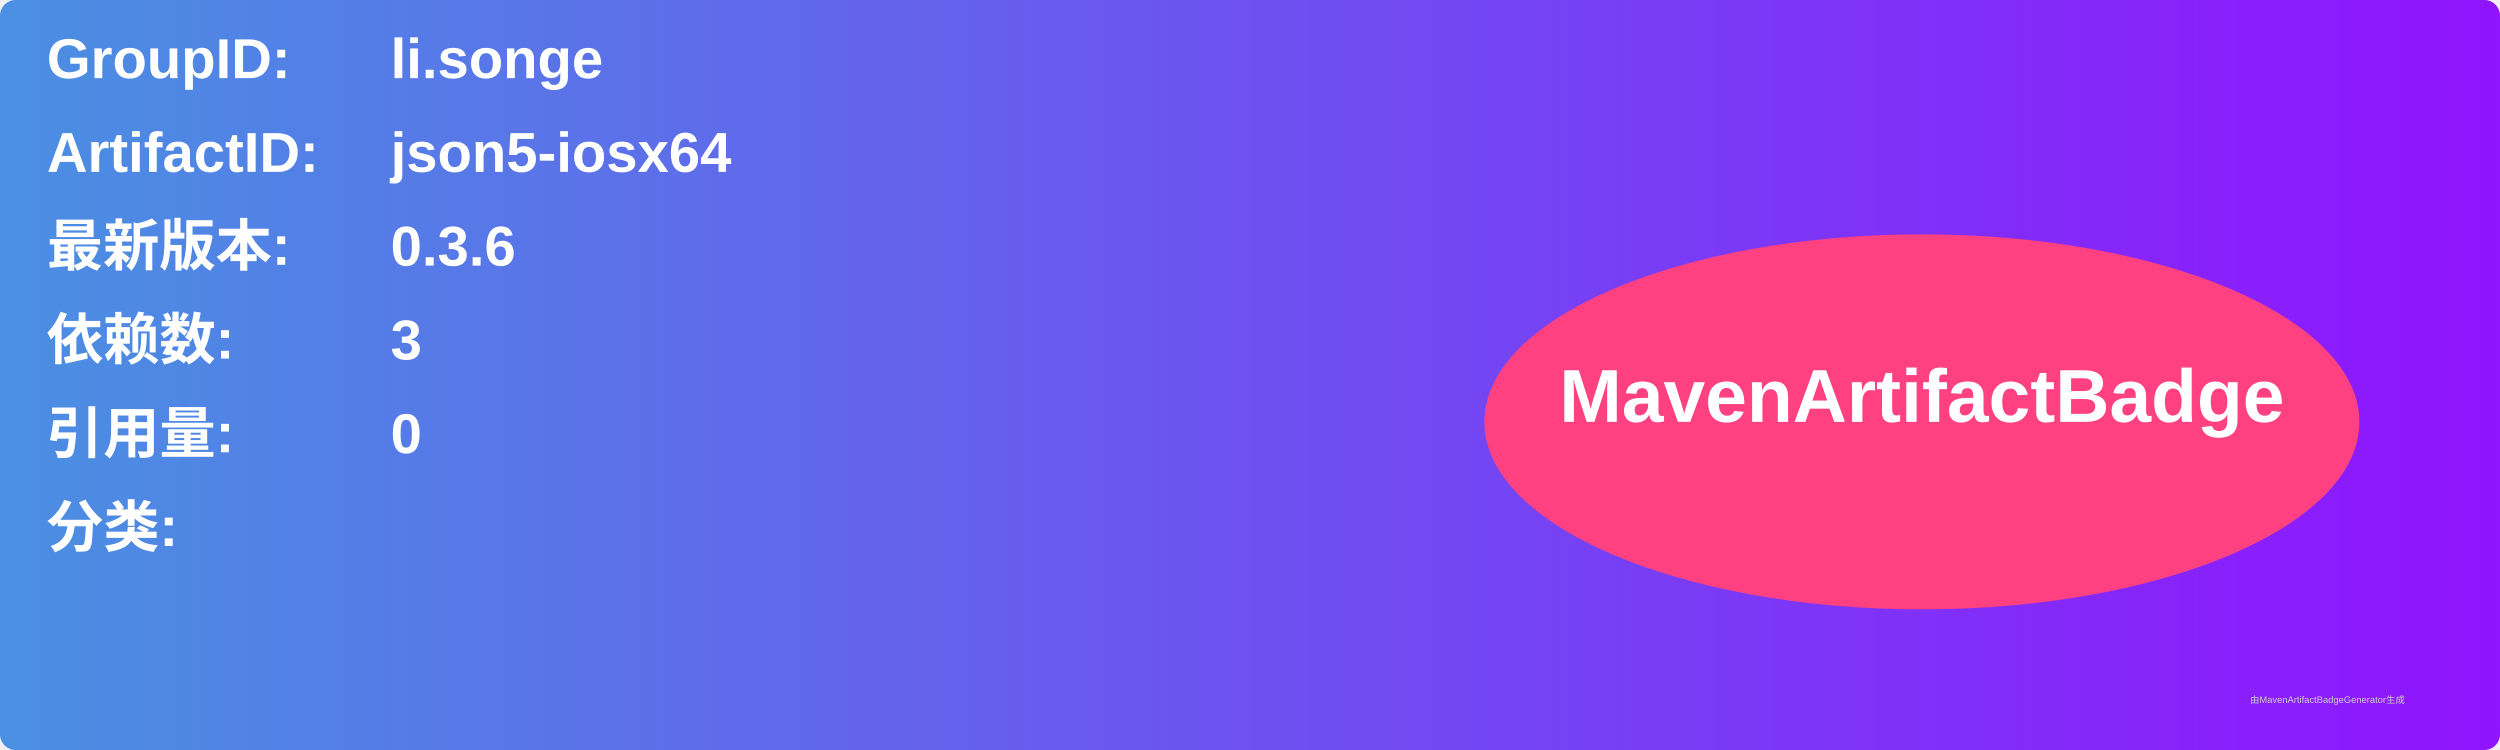
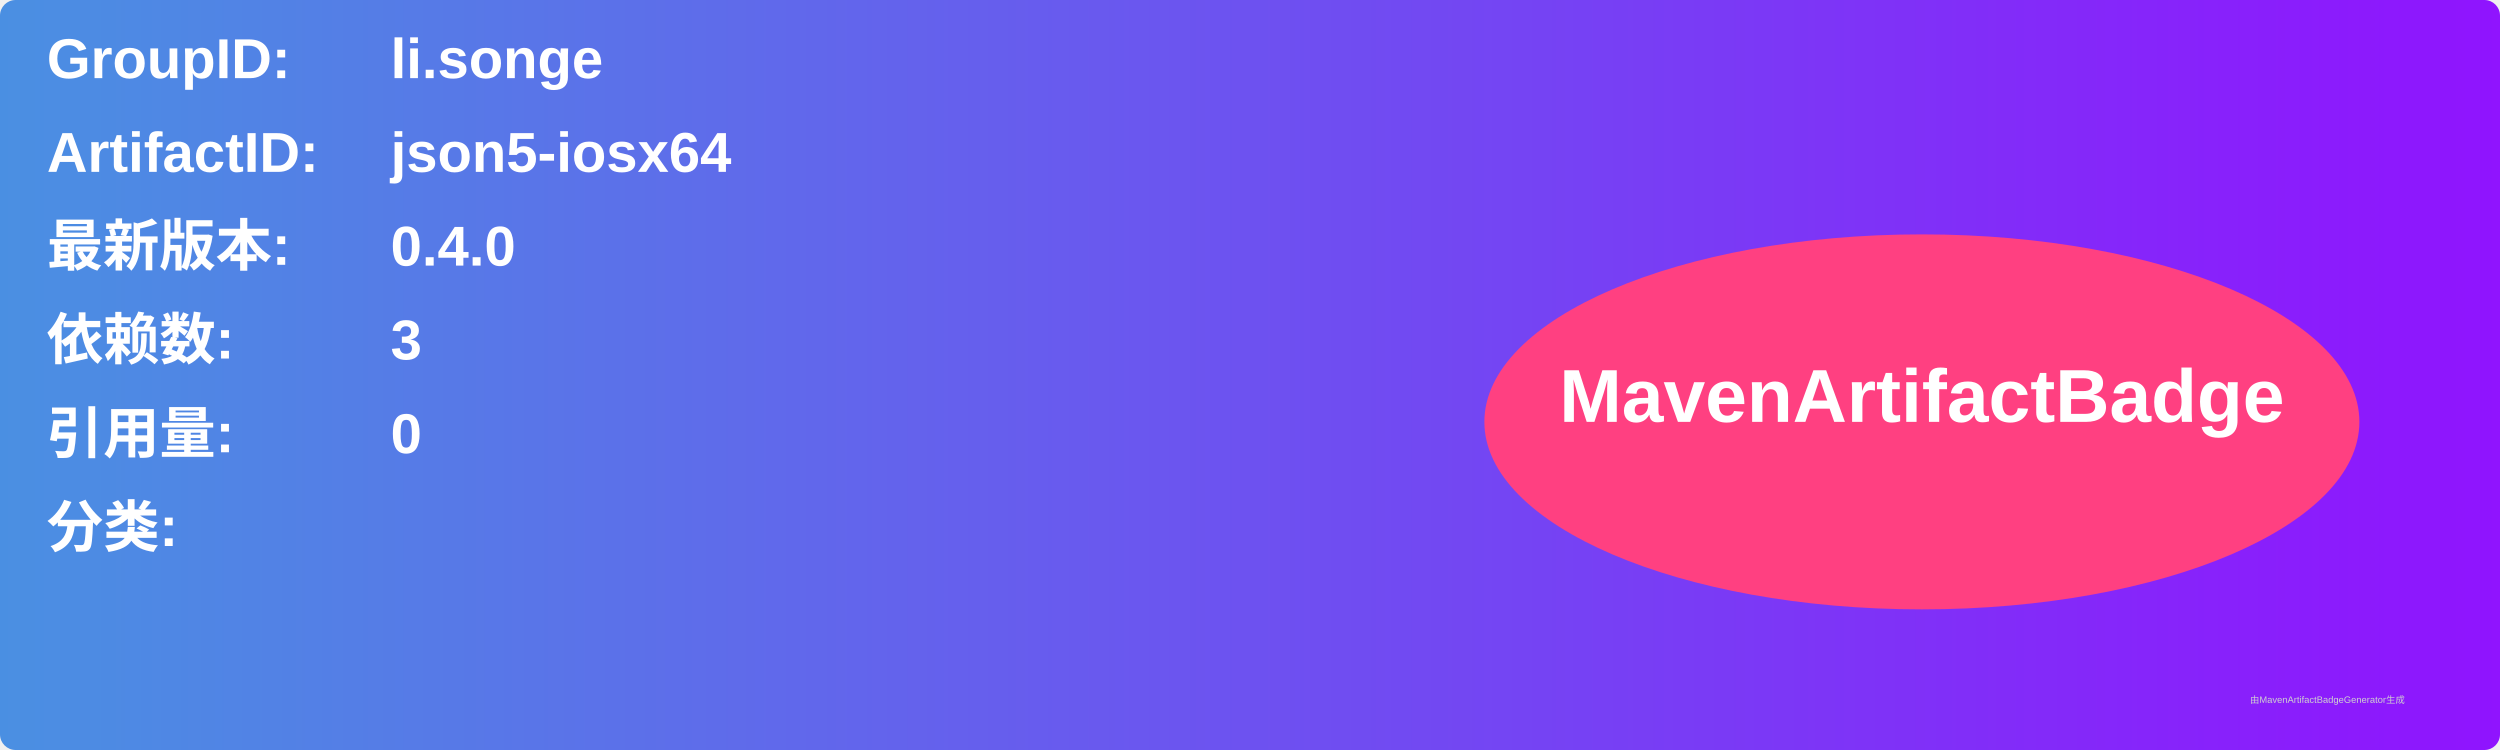
<svg xmlns="http://www.w3.org/2000/svg" width="800" height="240" viewBox="0 0 800 240">
  <linearGradient id="grad" x1="0%" y1="0%" x2="100%" y2="0%">
    <stop offset="0%" stop-color="#4a90e2" />
    <stop offset="100%" stop-color="#9013fe" />
  </linearGradient>
  <rect width="100%" height="100%" rx="5" ry="5" fill="url(#grad)" />
  <g transform="translate(15, 15)">
    <text x="0" y="10" font-family="Arial" font-size="18" fill="white" font-weight="bold" width="260">GroupID:</text>
    <text x="110" y="10" font-family="Arial" font-size="18" fill="white" font-weight="bold" width="460">li.songe</text>
    <text x="0" y="40" font-family="Arial" font-size="18" fill="white" font-weight="bold" width="260">ArtifactID:</text>
    <text x="110" y="40" font-family="Arial" font-size="18" fill="white" font-weight="bold" width="460">json5-iosx64</text>
    <text x="0" y="70" font-family="Arial" font-size="18" fill="white" font-weight="bold">最新版本:</text>
    <text x="110" y="70" font-family="Arial" font-size="18" fill="white" font-weight="bold">
-       <tspan font-weight="bold">0.3.6</tspan>
+       <tspan font-weight="bold">0.4.0</tspan>
    </text>
    <text x="0" y="100" font-family="Arial" font-size="18" fill="white" font-weight="bold">依赖数: </text>
    <text x="110" y="100" font-family="Arial" font-size="18" fill="white">
      <tspan font-weight="bold">3</tspan>
    </text>
    <text x="0" y="130" font-family="Arial" font-size="18" fill="white" font-weight="bold">引用量: </text>
    <text x="110" y="130" font-family="Arial" font-size="18" fill="white">
      <tspan font-weight="bold">0</tspan>
    </text>
    <text x="0" y="160" font-family="Arial" font-size="18" fill="white" font-weight="bold">分类:</text>
    <text x="10" y="190" font-family="Arial" font-size="10" fill="white">
      <tspan font-weight="bold" />
    </text>
    <ellipse cx="600" cy="120" rx="140" ry="60" fill="#ff4081" />
    <text x="600" y="120" text-anchor="middle" font-family="Arial" font-size="24" fill="white" font-weight="bold">MavenArtifactBadge</text>
  </g>
  <text x="720" y="225" font-family="Arial" font-size="3" fill="#d0d0d0">由MavenArtifactBadgeGenerator生成</text>
</svg>
